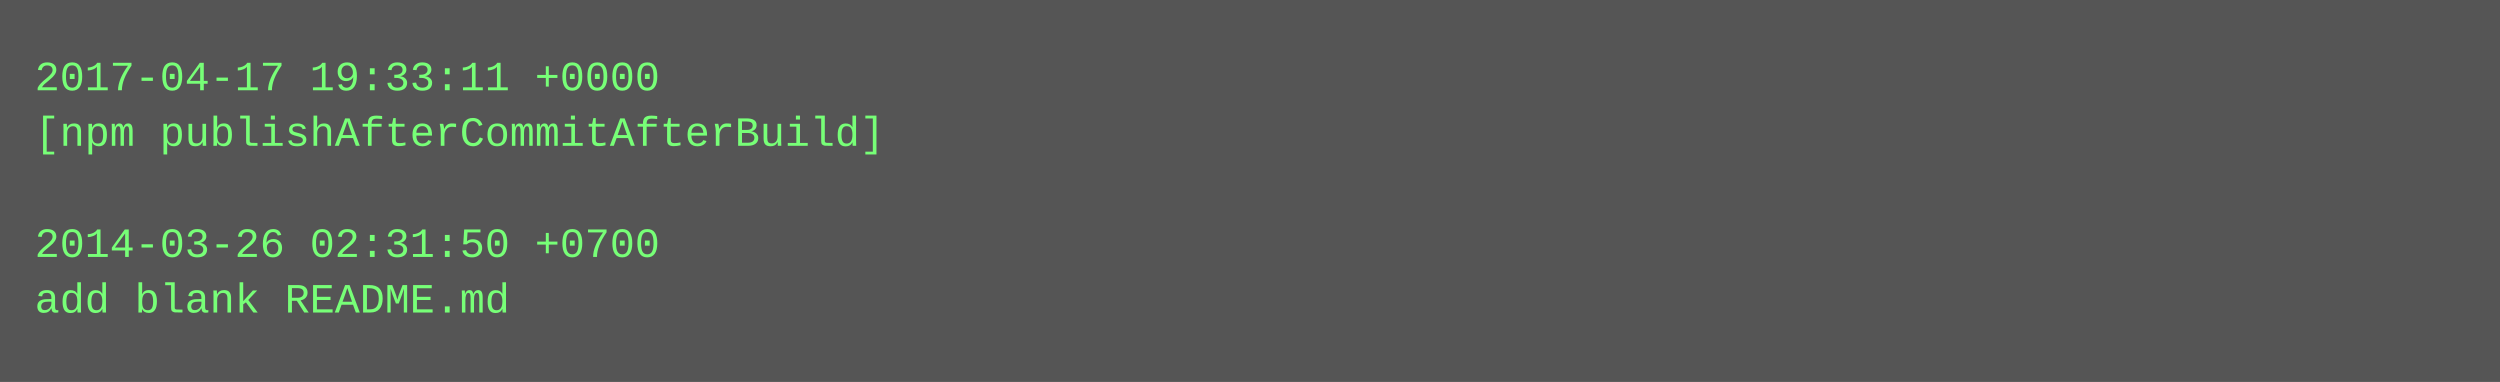
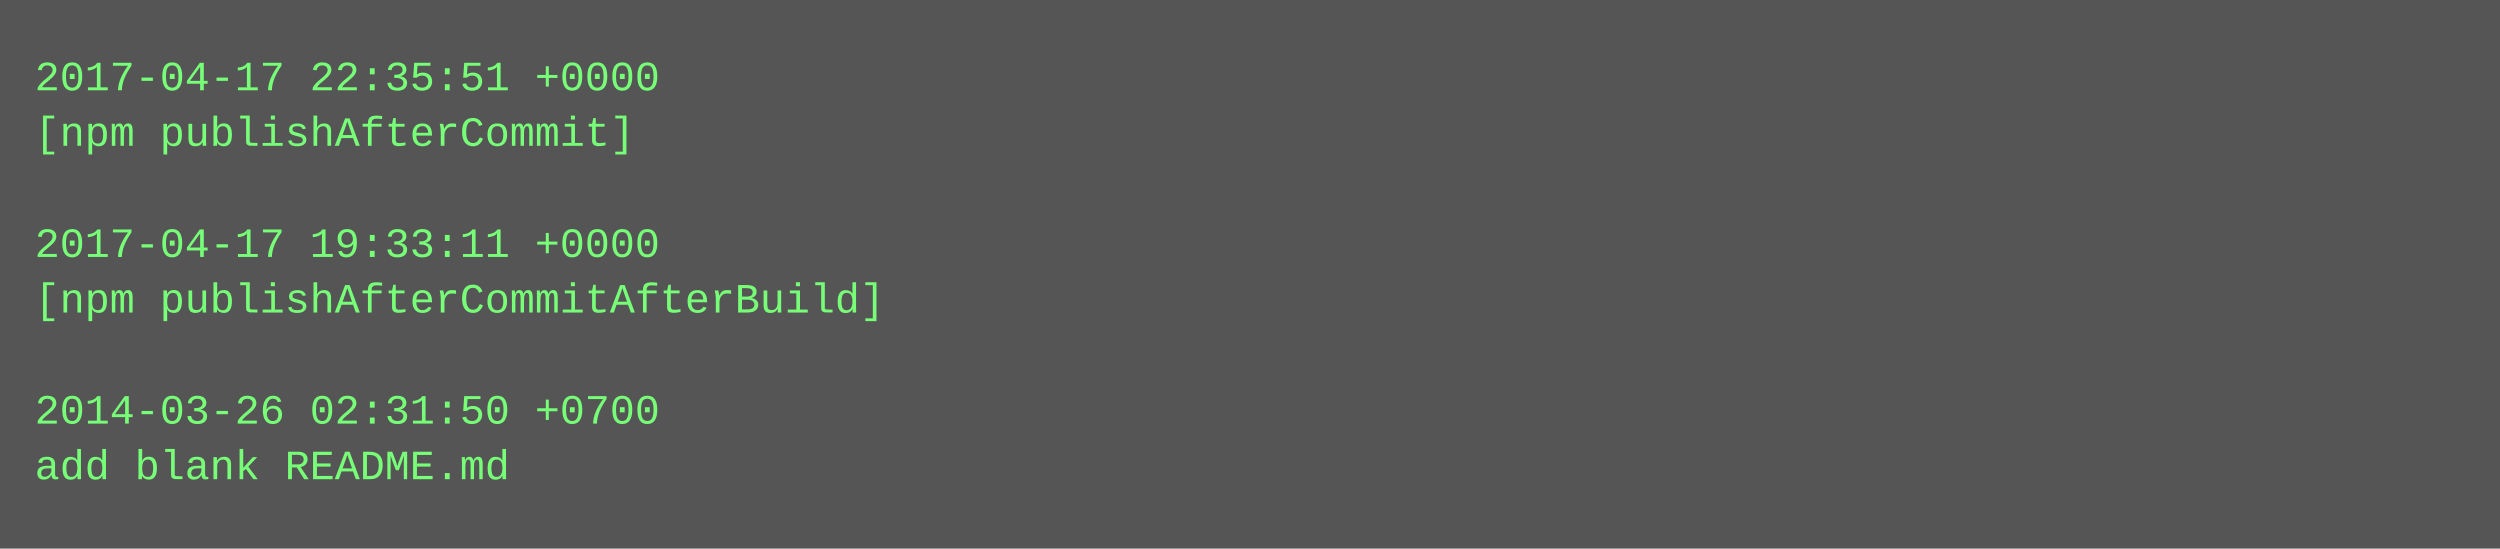
- <svg xmlns="http://www.w3.org/2000/svg" height="110" width="720">
-   <rect height="110" fill="#555" width="720" />
+ <svg xmlns="http://www.w3.org/2000/svg" height="158" width="720">
+   <rect height="158" fill="#555" width="720" />
  <text fill="#7f7" font-family="Courier New" font-size="12" xml:space="preserve">
-     <tspan x="10" y="26">2017-04-17 19:33:11 +0000</tspan>
-     <tspan x="10" y="42">[npm publishAfterCommitAfterBuild]</tspan>
+     <tspan x="10" y="26">2017-04-17 22:35:51 +0000</tspan>
+     <tspan x="10" y="42">[npm publishAfterCommit]</tspan>
    <tspan x="10" y="58" />
-     <tspan x="10" y="74">2014-03-26 02:31:50 +0700</tspan>
-     <tspan x="10" y="90">add blank README.md</tspan>
+     <tspan x="10" y="74">2017-04-17 19:33:11 +0000</tspan>
+     <tspan x="10" y="90">[npm publishAfterCommitAfterBuild]</tspan>
+     <tspan x="10" y="106" />
+     <tspan x="10" y="122">2014-03-26 02:31:50 +0700</tspan>
+     <tspan x="10" y="138">add blank README.md</tspan>
  </text>
</svg>
